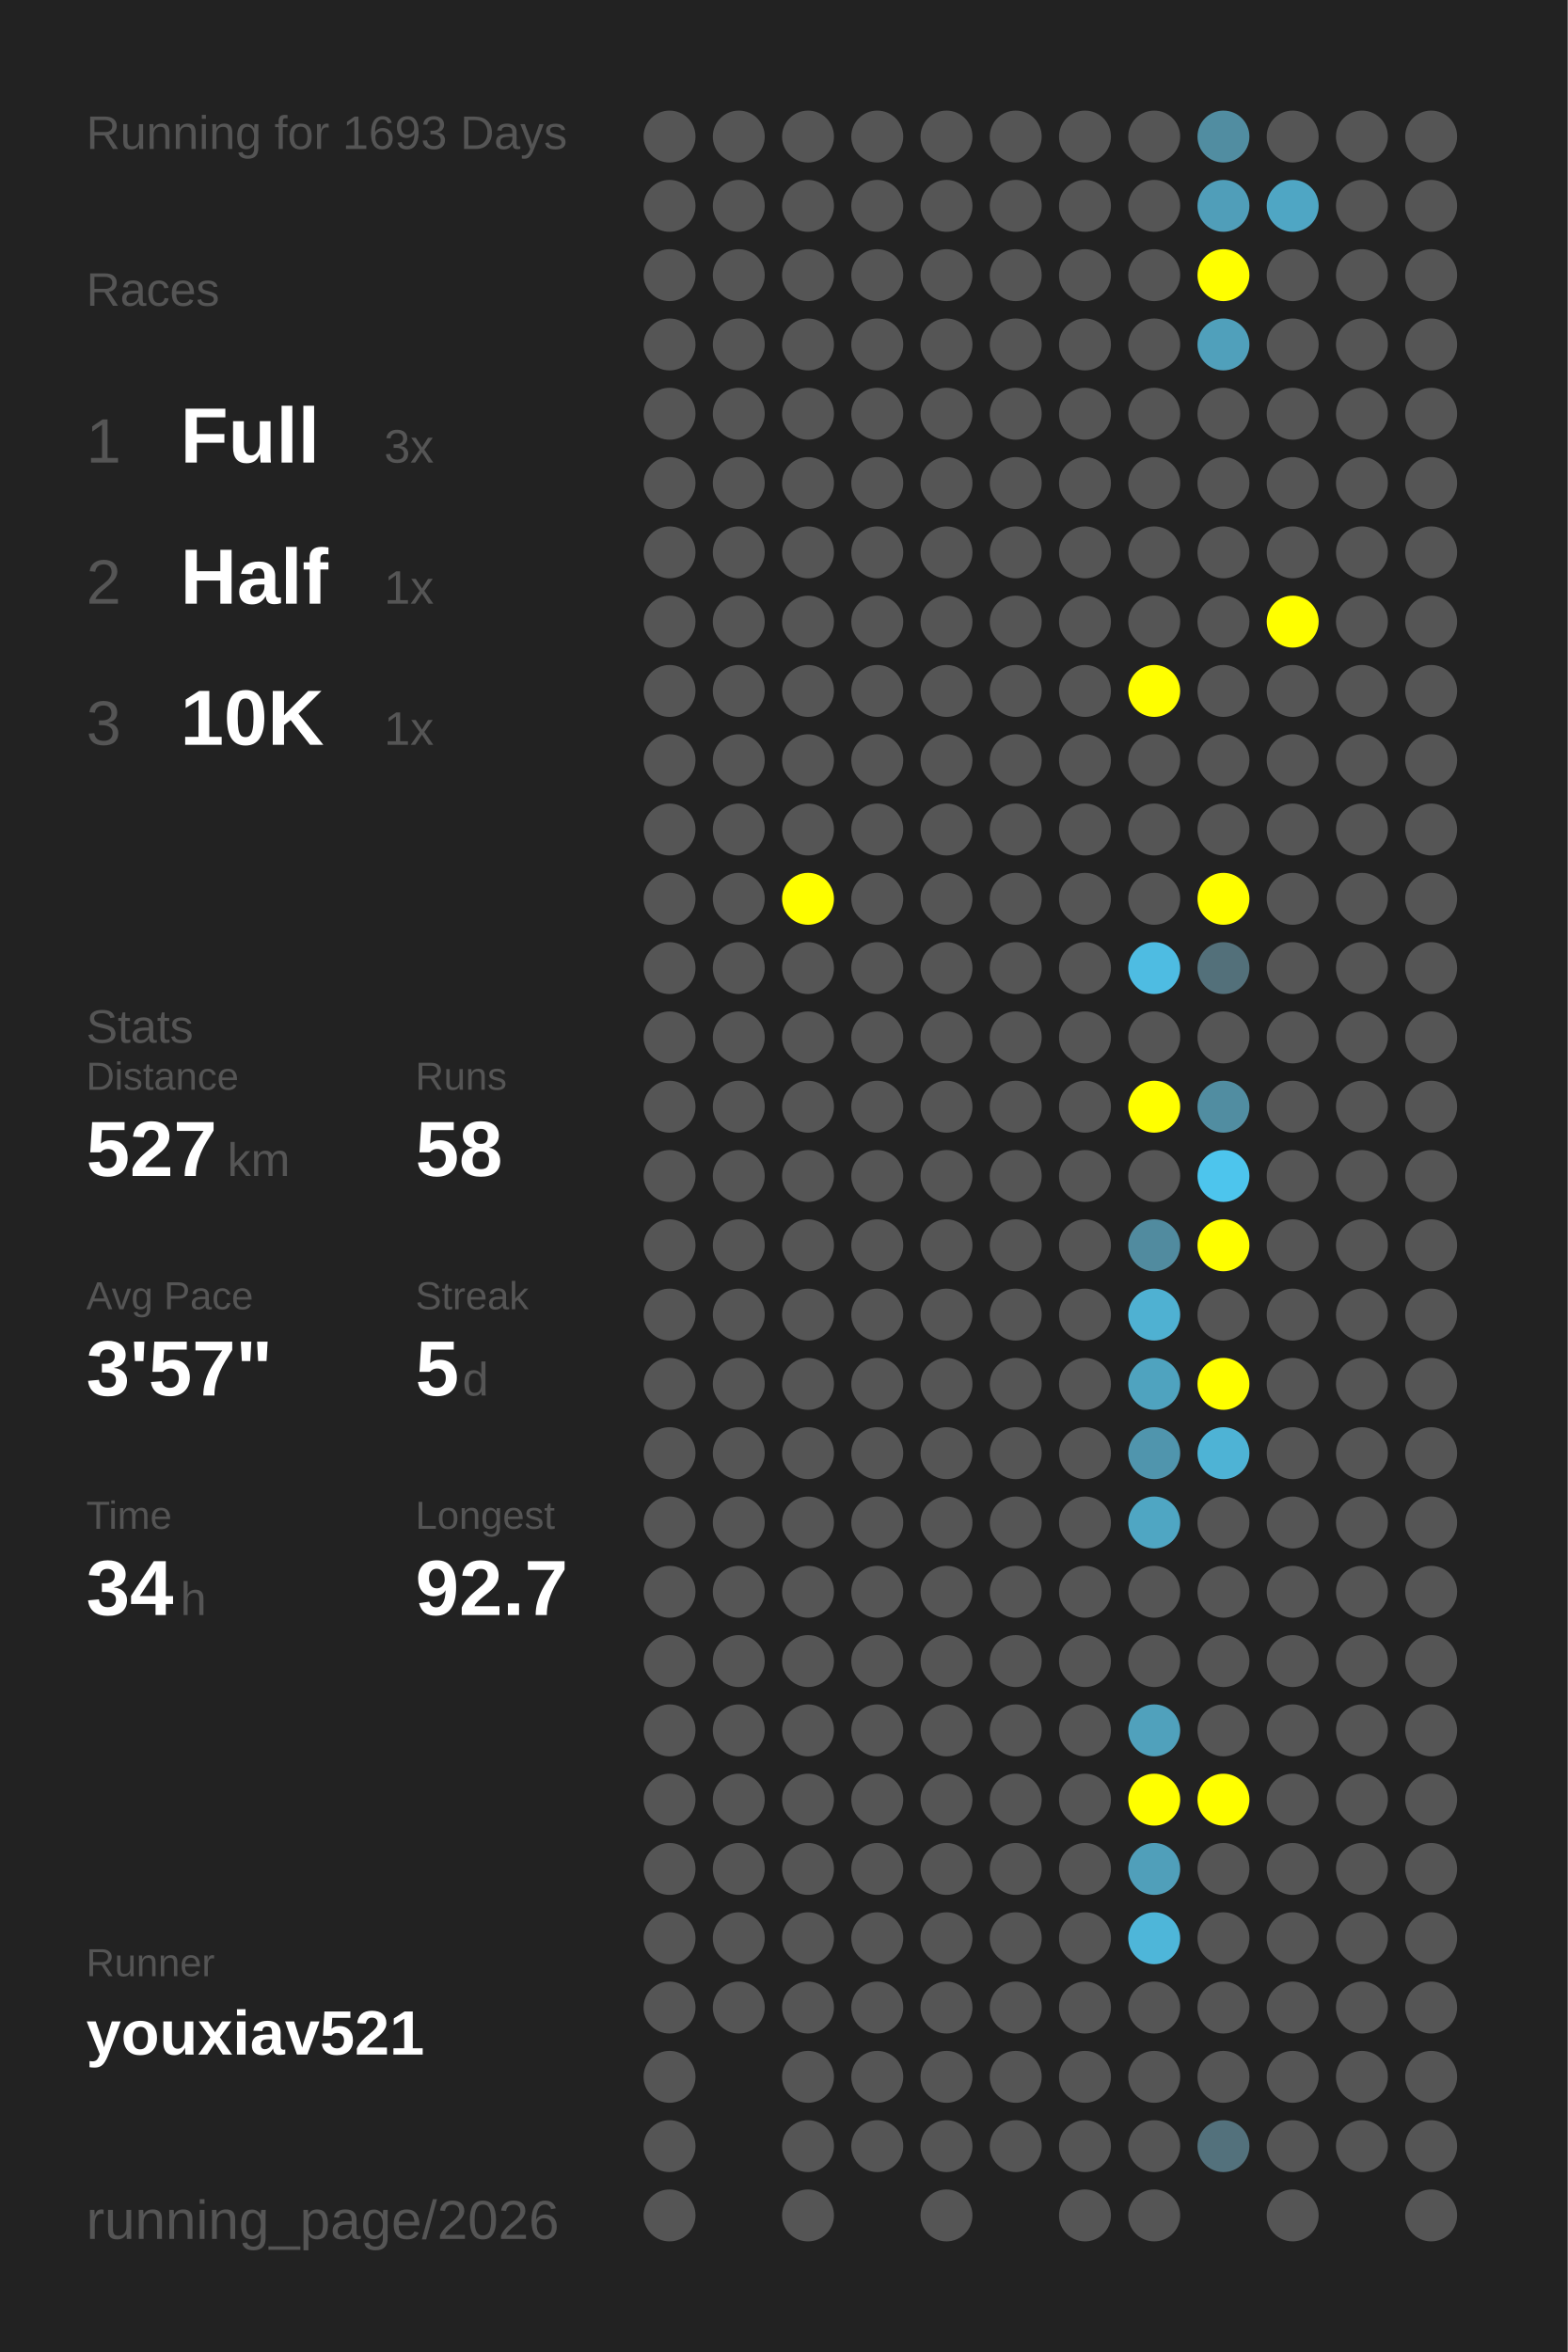
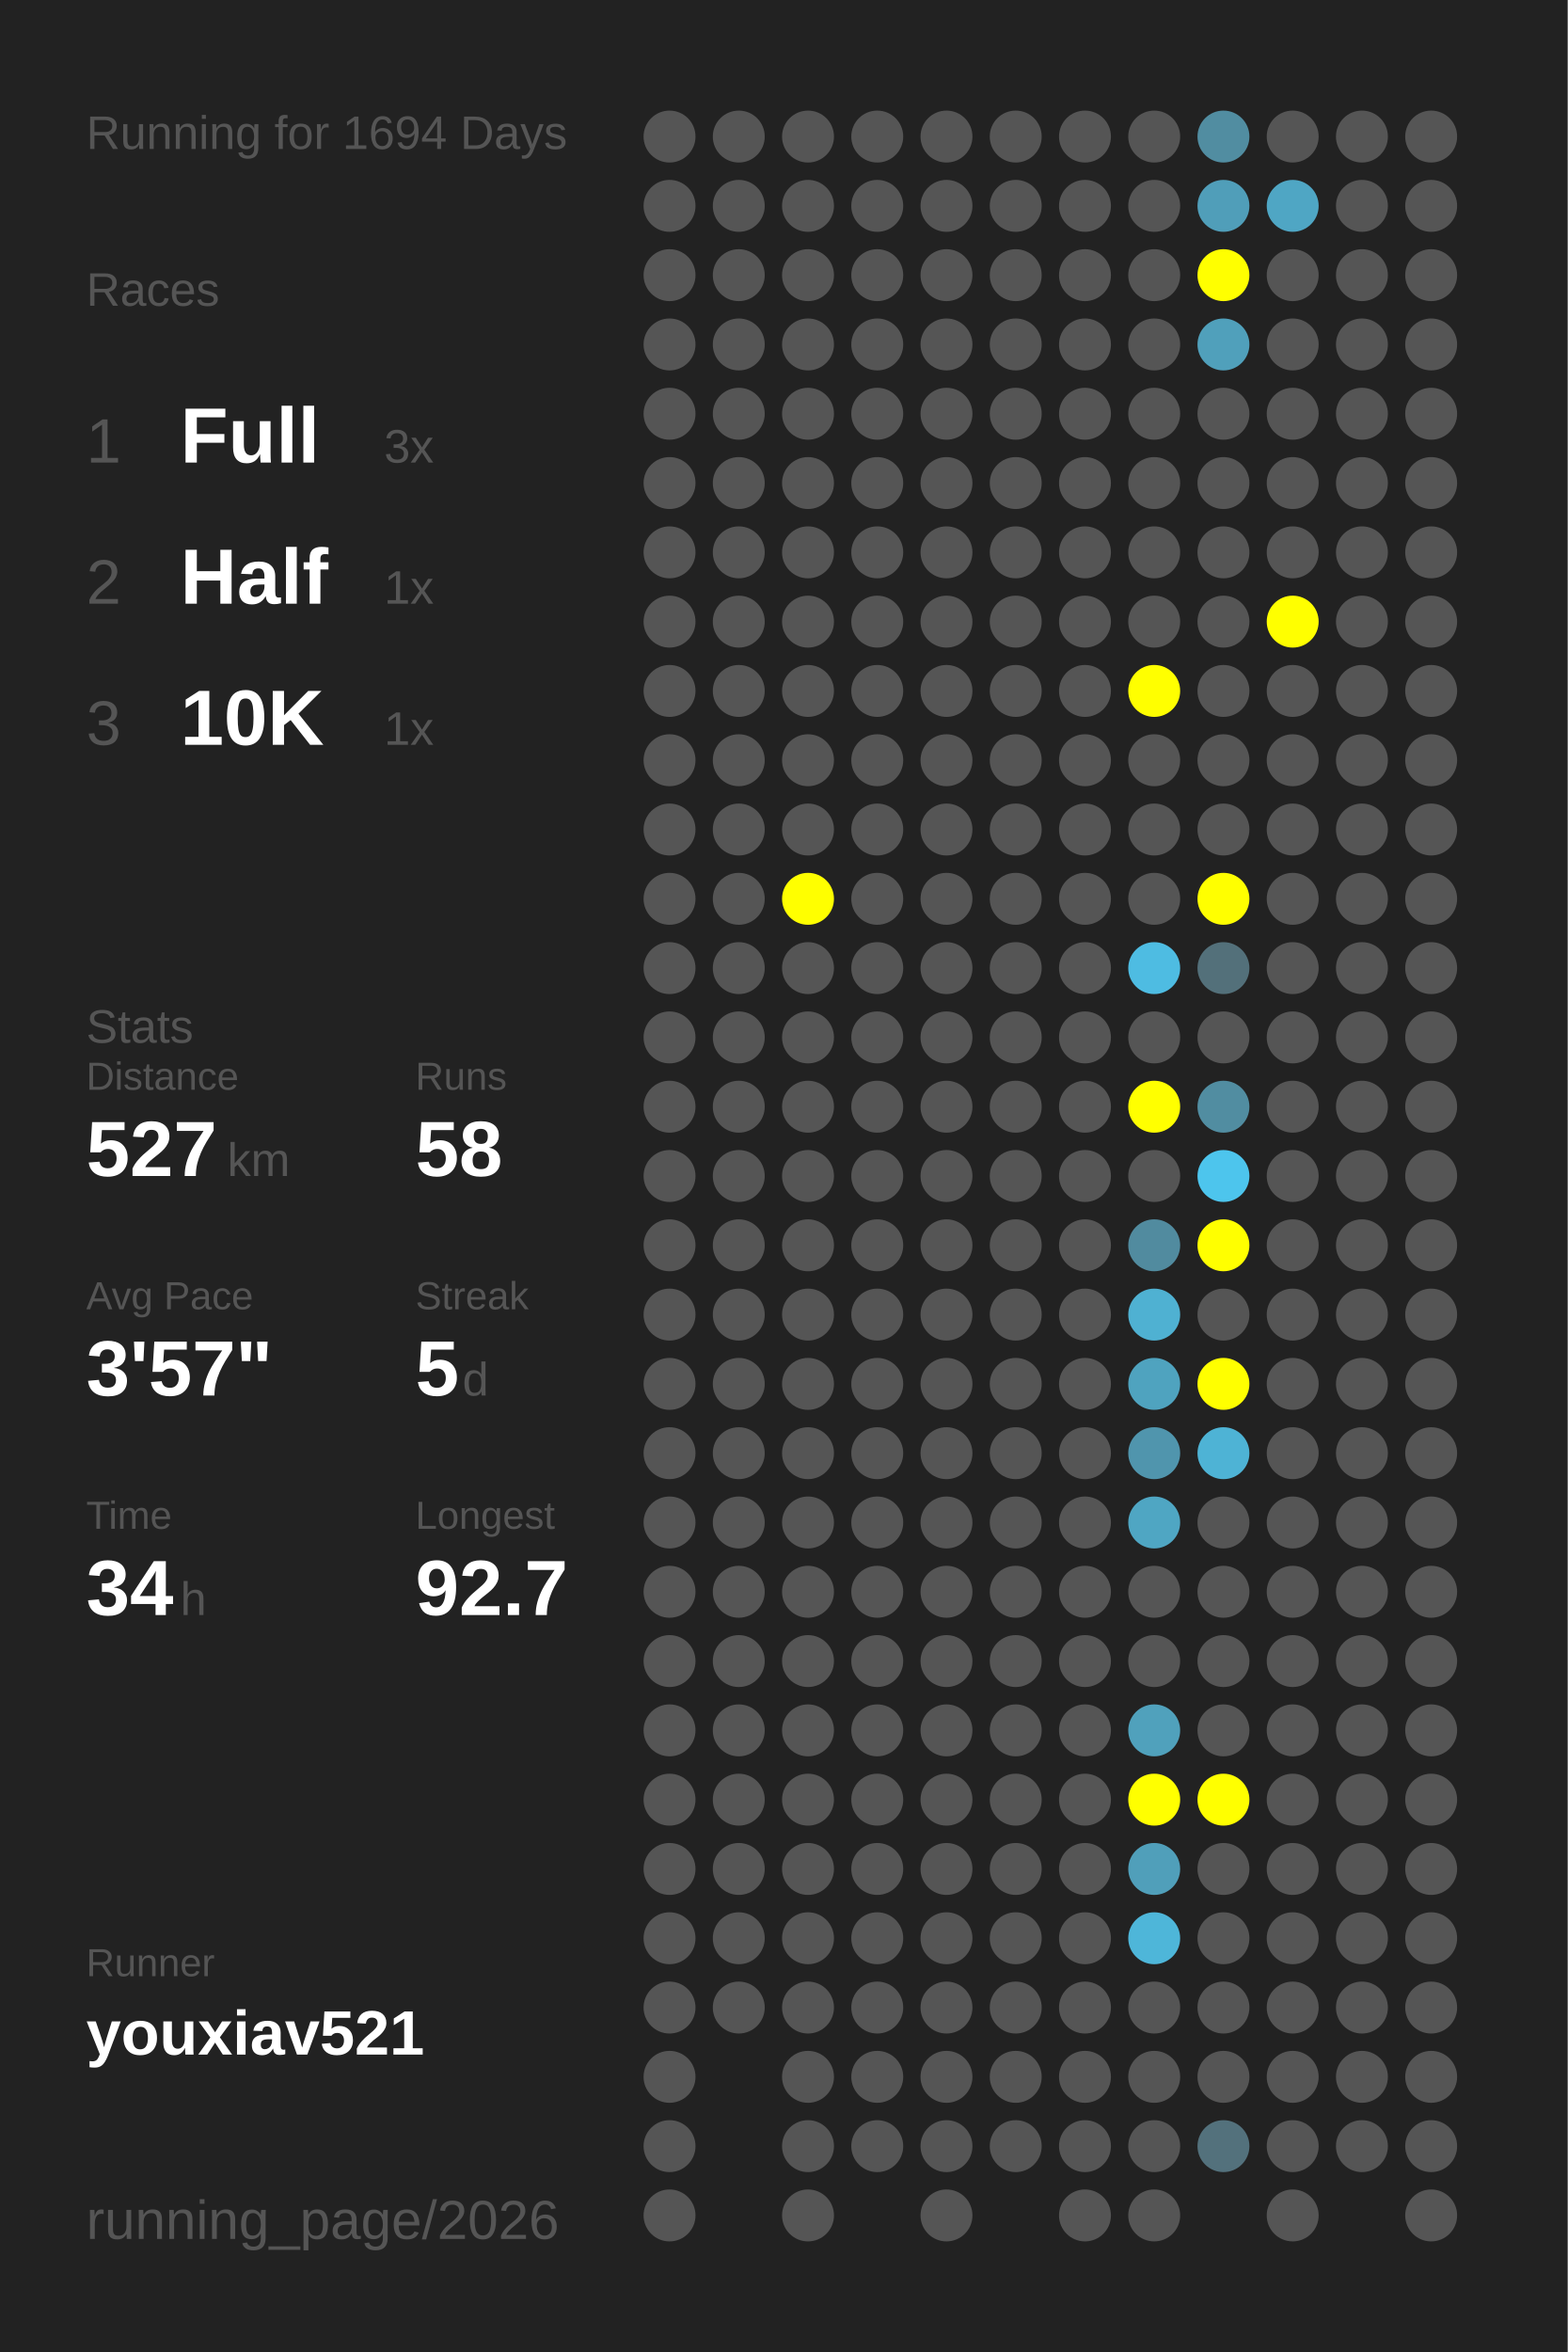
<svg xmlns="http://www.w3.org/2000/svg" baseProfile="full" height="300mm" version="1.1" viewBox="0,0,200,300" width="200mm">
  <defs />
  <rect fill="#222222" height="300" width="200" x="0" y="0" />
-   <text fill="#555555" style="font-size:6px; font-family:Arial;" x="11" y="19">Running for 1693 Days</text>
+   <text fill="#555555" style="font-size:6px; font-family:Arial;" x="11" y="19">Running for 1694 Days</text>
  <text fill="#555555" style="font-size:6px; font-family:Arial;" x="11" y="39">Races</text>
  <text fill="#555555" style="font-size:8px; font-family:Arial;" x="11" y="59">1</text>
  <text fill="#FFFFFF" style="font-size:10px; font-family:Arial; font-weight:bold;" x="23" y="59">Full</text>
  <text fill="#555555" style="font-size:6px; font-family:Arial;" x="49" y="59">3x</text>
  <text fill="#555555" style="font-size:8px; font-family:Arial;" x="11" y="77">2</text>
  <text fill="#FFFFFF" style="font-size:10px; font-family:Arial; font-weight:bold;" x="23" y="77">Half</text>
  <text fill="#555555" style="font-size:6px; font-family:Arial;" x="49" y="77">1x</text>
  <text fill="#555555" style="font-size:8px; font-family:Arial;" x="11" y="95">3</text>
  <text fill="#FFFFFF" style="font-size:10px; font-family:Arial; font-weight:bold;" x="23" y="95">10K</text>
  <text fill="#555555" style="font-size:6px; font-family:Arial;" x="49" y="95">1x</text>
  <text fill="#555555" style="font-size:6px; font-family:Arial;" x="11" y="133">Stats</text>
  <text fill="#555555" style="font-size:5px; font-family:Arial;" x="11" y="139">Distance</text>
  <text fill="#FFFFFF" style="font-size:10px; font-family:Arial; font-weight:bold;" x="11" y="150">527</text>
  <text fill="#555555" style="font-size:6px; font-family:Arial;" x="29" y="150">km</text>
  <text fill="#555555" style="font-size:5px; font-family:Arial;" x="53" y="139">Runs</text>
  <text fill="#FFFFFF" style="font-size:10px; font-family:Arial; font-weight:bold;" x="53" y="150">58</text>
  <text fill="#555555" style="font-size:5px; font-family:Arial;" x="11" y="167">Avg Pace</text>
  <text fill="#FFFFFF" style="font-size:10px; font-family:Arial; font-weight:bold;" x="11" y="178">3'57"</text>
  <text fill="#555555" style="font-size:5px; font-family:Arial;" x="53" y="167">Streak</text>
  <text fill="#FFFFFF" style="font-size:10px; font-family:Arial; font-weight:bold;" x="53" y="178">5</text>
  <text fill="#555555" style="font-size:6px; font-family:Arial;" x="59" y="178">d</text>
  <text fill="#555555" style="font-size:5px; font-family:Arial;" x="11" y="195">Time</text>
  <text fill="#FFFFFF" style="font-size:10px; font-family:Arial; font-weight:bold;" x="11" y="206">34</text>
  <text fill="#555555" style="font-size:6px; font-family:Arial;" x="23" y="206">h</text>
  <text fill="#555555" style="font-size:5px; font-family:Arial;" x="53" y="195">Longest</text>
  <text fill="#FFFFFF" style="font-size:10px; font-family:Arial; font-weight:bold;" x="53" y="206">92.7</text>
  <text fill="#555555" style="font-size:5px; font-family:Arial;" x="11" y="252.065">Runner</text>
  <text fill="#FFFFFF" style="font-size:8px; font-family:Arial; font-weight:bold;" x="11" y="262.065">youxiav521</text>
  <text fill="#555555" style="font-size:7px; font-family:Arial;" x="11" y="285.581">running_page/2026</text>
  <circle cx="85.417" cy="17.419" fill="#555555" r="3.312" />
  <circle cx="85.417" cy="26.258" fill="#555555" r="3.312" />
  <circle cx="85.417" cy="35.097" fill="#555555" r="3.312" />
  <circle cx="85.417" cy="43.935" fill="#555555" r="3.312" />
  <circle cx="85.417" cy="52.774" fill="#555555" r="3.312" />
  <circle cx="85.417" cy="61.613" fill="#555555" r="3.312" />
  <circle cx="85.417" cy="70.452" fill="#555555" r="3.312" />
  <circle cx="85.417" cy="79.29" fill="#555555" r="3.312" />
  <circle cx="85.417" cy="88.129" fill="#555555" r="3.312" />
  <circle cx="85.417" cy="96.968" fill="#555555" r="3.312" />
  <circle cx="85.417" cy="105.806" fill="#555555" r="3.312" />
  <circle cx="85.417" cy="114.645" fill="#555555" r="3.312" />
  <circle cx="85.417" cy="123.484" fill="#555555" r="3.312" />
  <circle cx="85.417" cy="132.323" fill="#555555" r="3.312" />
  <circle cx="85.417" cy="141.161" fill="#555555" r="3.312" />
  <circle cx="85.417" cy="150" fill="#555555" r="3.312" />
  <circle cx="85.417" cy="158.839" fill="#555555" r="3.312" />
  <circle cx="85.417" cy="167.677" fill="#555555" r="3.312" />
  <circle cx="85.417" cy="176.516" fill="#555555" r="3.312" />
  <circle cx="85.417" cy="185.355" fill="#555555" r="3.312" />
  <circle cx="85.417" cy="194.194" fill="#555555" r="3.312" />
  <circle cx="85.417" cy="203.032" fill="#555555" r="3.312" />
  <circle cx="85.417" cy="211.871" fill="#555555" r="3.312" />
  <circle cx="85.417" cy="220.71" fill="#555555" r="3.312" />
  <circle cx="85.417" cy="229.548" fill="#555555" r="3.312" />
  <circle cx="85.417" cy="238.387" fill="#555555" r="3.312" />
  <circle cx="85.417" cy="247.226" fill="#555555" r="3.312" />
  <circle cx="85.417" cy="256.065" fill="#555555" r="3.312" />
  <circle cx="85.417" cy="264.903" fill="#555555" r="3.312" />
  <circle cx="85.417" cy="273.742" fill="#555555" r="3.312" />
  <circle cx="85.417" cy="282.581" fill="#555555" r="3.312" />
  <circle cx="94.25" cy="17.419" fill="#555555" r="3.312" />
  <circle cx="94.25" cy="26.258" fill="#555555" r="3.312" />
  <circle cx="94.25" cy="35.097" fill="#555555" r="3.312" />
  <circle cx="94.25" cy="43.935" fill="#555555" r="3.312" />
  <circle cx="94.25" cy="52.774" fill="#555555" r="3.312" />
  <circle cx="94.25" cy="61.613" fill="#555555" r="3.312" />
  <circle cx="94.25" cy="70.452" fill="#555555" r="3.312" />
  <circle cx="94.25" cy="79.29" fill="#555555" r="3.312" />
  <circle cx="94.25" cy="88.129" fill="#555555" r="3.312" />
  <circle cx="94.25" cy="96.968" fill="#555555" r="3.312" />
  <circle cx="94.25" cy="105.806" fill="#555555" r="3.312" />
  <circle cx="94.25" cy="114.645" fill="#555555" r="3.312" />
  <circle cx="94.25" cy="123.484" fill="#555555" r="3.312" />
  <circle cx="94.25" cy="132.323" fill="#555555" r="3.312" />
  <circle cx="94.25" cy="141.161" fill="#555555" r="3.312" />
  <circle cx="94.25" cy="150" fill="#555555" r="3.312" />
  <circle cx="94.25" cy="158.839" fill="#555555" r="3.312" />
  <circle cx="94.25" cy="167.677" fill="#555555" r="3.312" />
  <circle cx="94.25" cy="176.516" fill="#555555" r="3.312" />
  <circle cx="94.25" cy="185.355" fill="#555555" r="3.312" />
  <circle cx="94.25" cy="194.194" fill="#555555" r="3.312" />
  <circle cx="94.25" cy="203.032" fill="#555555" r="3.312" />
  <circle cx="94.25" cy="211.871" fill="#555555" r="3.312" />
  <circle cx="94.25" cy="220.71" fill="#555555" r="3.312" />
  <circle cx="94.25" cy="229.548" fill="#555555" r="3.312" />
  <circle cx="94.25" cy="238.387" fill="#555555" r="3.312" />
  <circle cx="94.25" cy="247.226" fill="#555555" r="3.312" />
  <circle cx="94.25" cy="256.065" fill="#555555" r="3.312" />
  <circle cx="103.083" cy="17.419" fill="#555555" r="3.312" />
  <circle cx="103.083" cy="26.258" fill="#555555" r="3.312" />
  <circle cx="103.083" cy="35.097" fill="#555555" r="3.312" />
  <circle cx="103.083" cy="43.935" fill="#555555" r="3.312" />
  <circle cx="103.083" cy="52.774" fill="#555555" r="3.312" />
  <circle cx="103.083" cy="61.613" fill="#555555" r="3.312" />
  <circle cx="103.083" cy="70.452" fill="#555555" r="3.312" />
  <circle cx="103.083" cy="79.29" fill="#555555" r="3.312" />
  <circle cx="103.083" cy="88.129" fill="#555555" r="3.312" />
  <circle cx="103.083" cy="96.968" fill="#555555" r="3.312" />
  <circle cx="103.083" cy="105.806" fill="#555555" r="3.312" />
  <circle cx="103.083" cy="114.645" fill="#FFFF00" r="3.312" />
  <circle cx="103.083" cy="123.484" fill="#555555" r="3.312" />
  <circle cx="103.083" cy="132.323" fill="#555555" r="3.312" />
  <circle cx="103.083" cy="141.161" fill="#555555" r="3.312" />
  <circle cx="103.083" cy="150" fill="#555555" r="3.312" />
  <circle cx="103.083" cy="158.839" fill="#555555" r="3.312" />
  <circle cx="103.083" cy="167.677" fill="#555555" r="3.312" />
  <circle cx="103.083" cy="176.516" fill="#555555" r="3.312" />
  <circle cx="103.083" cy="185.355" fill="#555555" r="3.312" />
  <circle cx="103.083" cy="194.194" fill="#555555" r="3.312" />
  <circle cx="103.083" cy="203.032" fill="#555555" r="3.312" />
  <circle cx="103.083" cy="211.871" fill="#555555" r="3.312" />
  <circle cx="103.083" cy="220.71" fill="#555555" r="3.312" />
  <circle cx="103.083" cy="229.548" fill="#555555" r="3.312" />
  <circle cx="103.083" cy="238.387" fill="#555555" r="3.312" />
  <circle cx="103.083" cy="247.226" fill="#555555" r="3.312" />
  <circle cx="103.083" cy="256.065" fill="#555555" r="3.312" />
  <circle cx="103.083" cy="264.903" fill="#555555" r="3.312" />
  <circle cx="103.083" cy="273.742" fill="#555555" r="3.312" />
  <circle cx="103.083" cy="282.581" fill="#555555" r="3.312" />
  <circle cx="111.917" cy="17.419" fill="#555555" r="3.312" />
  <circle cx="111.917" cy="26.258" fill="#555555" r="3.312" />
  <circle cx="111.917" cy="35.097" fill="#555555" r="3.312" />
  <circle cx="111.917" cy="43.935" fill="#555555" r="3.312" />
  <circle cx="111.917" cy="52.774" fill="#555555" r="3.312" />
  <circle cx="111.917" cy="61.613" fill="#555555" r="3.312" />
  <circle cx="111.917" cy="70.452" fill="#555555" r="3.312" />
  <circle cx="111.917" cy="79.29" fill="#555555" r="3.312" />
  <circle cx="111.917" cy="88.129" fill="#555555" r="3.312" />
  <circle cx="111.917" cy="96.968" fill="#555555" r="3.312" />
  <circle cx="111.917" cy="105.806" fill="#555555" r="3.312" />
  <circle cx="111.917" cy="114.645" fill="#555555" r="3.312" />
  <circle cx="111.917" cy="123.484" fill="#555555" r="3.312" />
  <circle cx="111.917" cy="132.323" fill="#555555" r="3.312" />
  <circle cx="111.917" cy="141.161" fill="#555555" r="3.312" />
  <circle cx="111.917" cy="150" fill="#555555" r="3.312" />
  <circle cx="111.917" cy="158.839" fill="#555555" r="3.312" />
  <circle cx="111.917" cy="167.677" fill="#555555" r="3.312" />
  <circle cx="111.917" cy="176.516" fill="#555555" r="3.312" />
  <circle cx="111.917" cy="185.355" fill="#555555" r="3.312" />
  <circle cx="111.917" cy="194.194" fill="#555555" r="3.312" />
  <circle cx="111.917" cy="203.032" fill="#555555" r="3.312" />
  <circle cx="111.917" cy="211.871" fill="#555555" r="3.312" />
  <circle cx="111.917" cy="220.71" fill="#555555" r="3.312" />
  <circle cx="111.917" cy="229.548" fill="#555555" r="3.312" />
  <circle cx="111.917" cy="238.387" fill="#555555" r="3.312" />
  <circle cx="111.917" cy="247.226" fill="#555555" r="3.312" />
  <circle cx="111.917" cy="256.065" fill="#555555" r="3.312" />
  <circle cx="111.917" cy="264.903" fill="#555555" r="3.312" />
  <circle cx="111.917" cy="273.742" fill="#555555" r="3.312" />
  <circle cx="120.75" cy="17.419" fill="#555555" r="3.312" />
  <circle cx="120.75" cy="26.258" fill="#555555" r="3.312" />
  <circle cx="120.75" cy="35.097" fill="#555555" r="3.312" />
  <circle cx="120.75" cy="43.935" fill="#555555" r="3.312" />
  <circle cx="120.75" cy="52.774" fill="#555555" r="3.312" />
  <circle cx="120.75" cy="61.613" fill="#555555" r="3.312" />
  <circle cx="120.75" cy="70.452" fill="#555555" r="3.312" />
  <circle cx="120.75" cy="79.29" fill="#555555" r="3.312" />
  <circle cx="120.75" cy="88.129" fill="#555555" r="3.312" />
  <circle cx="120.75" cy="96.968" fill="#555555" r="3.312" />
  <circle cx="120.75" cy="105.806" fill="#555555" r="3.312" />
  <circle cx="120.75" cy="114.645" fill="#555555" r="3.312" />
  <circle cx="120.75" cy="123.484" fill="#555555" r="3.312" />
  <circle cx="120.75" cy="132.323" fill="#555555" r="3.312" />
  <circle cx="120.75" cy="141.161" fill="#555555" r="3.312" />
  <circle cx="120.75" cy="150" fill="#555555" r="3.312" />
  <circle cx="120.75" cy="158.839" fill="#555555" r="3.312" />
  <circle cx="120.75" cy="167.677" fill="#555555" r="3.312" />
  <circle cx="120.75" cy="176.516" fill="#555555" r="3.312" />
  <circle cx="120.75" cy="185.355" fill="#555555" r="3.312" />
  <circle cx="120.75" cy="194.194" fill="#555555" r="3.312" />
  <circle cx="120.75" cy="203.032" fill="#555555" r="3.312" />
  <circle cx="120.75" cy="211.871" fill="#555555" r="3.312" />
  <circle cx="120.75" cy="220.71" fill="#555555" r="3.312" />
  <circle cx="120.75" cy="229.548" fill="#555555" r="3.312" />
  <circle cx="120.75" cy="238.387" fill="#555555" r="3.312" />
  <circle cx="120.75" cy="247.226" fill="#555555" r="3.312" />
  <circle cx="120.75" cy="256.065" fill="#555555" r="3.312" />
  <circle cx="120.75" cy="264.903" fill="#555555" r="3.312" />
  <circle cx="120.75" cy="273.742" fill="#555555" r="3.312" />
  <circle cx="120.75" cy="282.581" fill="#555555" r="3.312" />
  <circle cx="129.583" cy="17.419" fill="#555555" r="3.312" />
  <circle cx="129.583" cy="26.258" fill="#555555" r="3.312" />
  <circle cx="129.583" cy="35.097" fill="#555555" r="3.312" />
  <circle cx="129.583" cy="43.935" fill="#555555" r="3.312" />
  <circle cx="129.583" cy="52.774" fill="#555555" r="3.312" />
  <circle cx="129.583" cy="61.613" fill="#555555" r="3.312" />
  <circle cx="129.583" cy="70.452" fill="#555555" r="3.312" />
  <circle cx="129.583" cy="79.29" fill="#555555" r="3.312" />
  <circle cx="129.583" cy="88.129" fill="#555555" r="3.312" />
  <circle cx="129.583" cy="96.968" fill="#555555" r="3.312" />
  <circle cx="129.583" cy="105.806" fill="#555555" r="3.312" />
  <circle cx="129.583" cy="114.645" fill="#555555" r="3.312" />
  <circle cx="129.583" cy="123.484" fill="#555555" r="3.312" />
  <circle cx="129.583" cy="132.323" fill="#555555" r="3.312" />
  <circle cx="129.583" cy="141.161" fill="#555555" r="3.312" />
  <circle cx="129.583" cy="150" fill="#555555" r="3.312" />
  <circle cx="129.583" cy="158.839" fill="#555555" r="3.312" />
  <circle cx="129.583" cy="167.677" fill="#555555" r="3.312" />
  <circle cx="129.583" cy="176.516" fill="#555555" r="3.312" />
  <circle cx="129.583" cy="185.355" fill="#555555" r="3.312" />
  <circle cx="129.583" cy="194.194" fill="#555555" r="3.312" />
  <circle cx="129.583" cy="203.032" fill="#555555" r="3.312" />
  <circle cx="129.583" cy="211.871" fill="#555555" r="3.312" />
  <circle cx="129.583" cy="220.71" fill="#555555" r="3.312" />
  <circle cx="129.583" cy="229.548" fill="#555555" r="3.312" />
  <circle cx="129.583" cy="238.387" fill="#555555" r="3.312" />
  <circle cx="129.583" cy="247.226" fill="#555555" r="3.312" />
  <circle cx="129.583" cy="256.065" fill="#555555" r="3.312" />
  <circle cx="129.583" cy="264.903" fill="#555555" r="3.312" />
  <circle cx="129.583" cy="273.742" fill="#555555" r="3.312" />
  <circle cx="138.417" cy="17.419" fill="#555555" r="3.312" />
  <circle cx="138.417" cy="26.258" fill="#555555" r="3.312" />
  <circle cx="138.417" cy="35.097" fill="#555555" r="3.312" />
  <circle cx="138.417" cy="43.935" fill="#555555" r="3.312" />
  <circle cx="138.417" cy="52.774" fill="#555555" r="3.312" />
  <circle cx="138.417" cy="61.613" fill="#555555" r="3.312" />
  <circle cx="138.417" cy="70.452" fill="#555555" r="3.312" />
  <circle cx="138.417" cy="79.29" fill="#555555" r="3.312" />
  <circle cx="138.417" cy="88.129" fill="#555555" r="3.312" />
  <circle cx="138.417" cy="96.968" fill="#555555" r="3.312" />
  <circle cx="138.417" cy="105.806" fill="#555555" r="3.312" />
  <circle cx="138.417" cy="114.645" fill="#555555" r="3.312" />
  <circle cx="138.417" cy="123.484" fill="#555555" r="3.312" />
  <circle cx="138.417" cy="132.323" fill="#555555" r="3.312" />
  <circle cx="138.417" cy="141.161" fill="#555555" r="3.312" />
  <circle cx="138.417" cy="150" fill="#555555" r="3.312" />
  <circle cx="138.417" cy="158.839" fill="#555555" r="3.312" />
  <circle cx="138.417" cy="167.677" fill="#555555" r="3.312" />
  <circle cx="138.417" cy="176.516" fill="#555555" r="3.312" />
  <circle cx="138.417" cy="185.355" fill="#555555" r="3.312" />
  <circle cx="138.417" cy="194.194" fill="#555555" r="3.312" />
  <circle cx="138.417" cy="203.032" fill="#555555" r="3.312" />
  <circle cx="138.417" cy="211.871" fill="#555555" r="3.312" />
  <circle cx="138.417" cy="220.71" fill="#555555" r="3.312" />
  <circle cx="138.417" cy="229.548" fill="#555555" r="3.312" />
  <circle cx="138.417" cy="238.387" fill="#555555" r="3.312" />
  <circle cx="138.417" cy="247.226" fill="#555555" r="3.312" />
  <circle cx="138.417" cy="256.065" fill="#555555" r="3.312" />
  <circle cx="138.417" cy="264.903" fill="#555555" r="3.312" />
  <circle cx="138.417" cy="273.742" fill="#555555" r="3.312" />
  <circle cx="138.417" cy="282.581" fill="#555555" r="3.312" />
  <circle cx="147.25" cy="17.419" fill="#555555" r="3.312" />
  <circle cx="147.25" cy="26.258" fill="#555555" r="3.312" />
  <circle cx="147.25" cy="35.097" fill="#555555" r="3.312" />
  <circle cx="147.25" cy="43.935" fill="#555555" r="3.312" />
  <circle cx="147.25" cy="52.774" fill="#555555" r="3.312" />
  <circle cx="147.25" cy="61.613" fill="#555555" r="3.312" />
  <circle cx="147.25" cy="70.452" fill="#555555" r="3.312" />
  <circle cx="147.25" cy="79.29" fill="#555555" r="3.312" />
  <circle cx="147.25" cy="88.129" fill="#FFFF00" r="3.312" />
  <circle cx="147.25" cy="96.968" fill="#555555" r="3.312" />
  <circle cx="147.25" cy="105.806" fill="#555555" r="3.312" />
  <circle cx="147.25" cy="114.645" fill="#555555" r="3.312" />
  <circle cx="147.25" cy="123.484" fill="#4ebce2" r="3.312" />
  <circle cx="147.25" cy="132.323" fill="#555555" r="3.312" />
  <circle cx="147.25" cy="141.161" fill="#FFFF00" r="3.312" />
  <circle cx="147.25" cy="150" fill="#555555" r="3.312" />
  <circle cx="147.25" cy="158.839" fill="#518b9f" r="3.312" />
  <circle cx="147.25" cy="167.677" fill="#4fb1d2" r="3.312" />
  <circle cx="147.25" cy="176.516" fill="#4fa3bf" r="3.312" />
  <circle cx="147.25" cy="185.355" fill="#5095ad" r="3.312" />
  <circle cx="147.25" cy="194.194" fill="#4fa6c3" r="3.312" />
  <circle cx="147.25" cy="203.032" fill="#555555" r="3.312" />
  <circle cx="147.25" cy="211.871" fill="#555555" r="3.312" />
  <circle cx="147.25" cy="220.71" fill="#50a1bc" r="3.312" />
  <circle cx="147.25" cy="229.548" fill="#FFFF00" r="3.312" />
  <circle cx="147.25" cy="238.387" fill="#509fba" r="3.312" />
  <circle cx="147.25" cy="247.226" fill="#4eb6d9" r="3.312" />
  <circle cx="147.25" cy="256.065" fill="#555555" r="3.312" />
  <circle cx="147.25" cy="264.903" fill="#555555" r="3.312" />
  <circle cx="147.25" cy="273.742" fill="#555555" r="3.312" />
  <circle cx="147.25" cy="282.581" fill="#555555" r="3.312" />
  <circle cx="156.083" cy="17.419" fill="#518da1" r="3.312" />
  <circle cx="156.083" cy="26.258" fill="#509eb9" r="3.312" />
  <circle cx="156.083" cy="35.097" fill="#FFFF00" r="3.312" />
  <circle cx="156.083" cy="43.935" fill="#50a0bb" r="3.312" />
  <circle cx="156.083" cy="52.774" fill="#555555" r="3.312" />
  <circle cx="156.083" cy="61.613" fill="#555555" r="3.312" />
  <circle cx="156.083" cy="70.452" fill="#555555" r="3.312" />
  <circle cx="156.083" cy="79.29" fill="#555555" r="3.312" />
  <circle cx="156.083" cy="88.129" fill="#555555" r="3.312" />
  <circle cx="156.083" cy="96.968" fill="#555555" r="3.312" />
  <circle cx="156.083" cy="105.806" fill="#555555" r="3.312" />
  <circle cx="156.083" cy="114.645" fill="#FFFF00" r="3.312" />
  <circle cx="156.083" cy="123.484" fill="#53707a" r="3.312" />
  <circle cx="156.083" cy="132.323" fill="#555555" r="3.312" />
  <circle cx="156.083" cy="141.161" fill="#518da1" r="3.312" />
  <circle cx="156.083" cy="150" fill="#4dc5ed" r="3.312" />
  <circle cx="156.083" cy="158.839" fill="#FFFF00" r="3.312" />
  <circle cx="156.083" cy="167.677" fill="#555555" r="3.312" />
  <circle cx="156.083" cy="176.516" fill="#FFFF00" r="3.312" />
  <circle cx="156.083" cy="185.355" fill="#4eb3d5" r="3.312" />
  <circle cx="156.083" cy="194.194" fill="#555555" r="3.312" />
  <circle cx="156.083" cy="203.032" fill="#555555" r="3.312" />
  <circle cx="156.083" cy="211.871" fill="#555555" r="3.312" />
  <circle cx="156.083" cy="220.71" fill="#555555" r="3.312" />
  <circle cx="156.083" cy="229.548" fill="#FFFF00" r="3.312" />
  <circle cx="156.083" cy="238.387" fill="#555555" r="3.312" />
  <circle cx="156.083" cy="247.226" fill="#555555" r="3.312" />
  <circle cx="156.083" cy="256.065" fill="#555555" r="3.312" />
  <circle cx="156.083" cy="264.903" fill="#555555" r="3.312" />
  <circle cx="156.083" cy="273.742" fill="#53717c" r="3.312" />
  <circle cx="164.917" cy="17.419" fill="#555555" r="3.312" />
  <circle cx="164.917" cy="26.258" fill="#4fa6c4" r="3.312" />
  <circle cx="164.917" cy="35.097" fill="#555555" r="3.312" />
  <circle cx="164.917" cy="43.935" fill="#555555" r="3.312" />
  <circle cx="164.917" cy="52.774" fill="#555555" r="3.312" />
  <circle cx="164.917" cy="61.613" fill="#555555" r="3.312" />
  <circle cx="164.917" cy="70.452" fill="#555555" r="3.312" />
  <circle cx="164.917" cy="79.29" fill="#FFFF00" r="3.312" />
  <circle cx="164.917" cy="88.129" fill="#555555" r="3.312" />
  <circle cx="164.917" cy="96.968" fill="#555555" r="3.312" />
  <circle cx="164.917" cy="105.806" fill="#555555" r="3.312" />
  <circle cx="164.917" cy="114.645" fill="#555555" r="3.312" />
  <circle cx="164.917" cy="123.484" fill="#555555" r="3.312" />
  <circle cx="164.917" cy="132.323" fill="#555555" r="3.312" />
  <circle cx="164.917" cy="141.161" fill="#555555" r="3.312" />
  <circle cx="164.917" cy="150" fill="#555555" r="3.312" />
  <circle cx="164.917" cy="158.839" fill="#555555" r="3.312" />
  <circle cx="164.917" cy="167.677" fill="#555555" r="3.312" />
  <circle cx="164.917" cy="176.516" fill="#555555" r="3.312" />
  <circle cx="164.917" cy="185.355" fill="#555555" r="3.312" />
  <circle cx="164.917" cy="194.194" fill="#555555" r="3.312" />
  <circle cx="164.917" cy="203.032" fill="#555555" r="3.312" />
  <circle cx="164.917" cy="211.871" fill="#555555" r="3.312" />
  <circle cx="164.917" cy="220.71" fill="#555555" r="3.312" />
  <circle cx="164.917" cy="229.548" fill="#555555" r="3.312" />
  <circle cx="164.917" cy="238.387" fill="#555555" r="3.312" />
  <circle cx="164.917" cy="247.226" fill="#555555" r="3.312" />
  <circle cx="164.917" cy="256.065" fill="#555555" r="3.312" />
  <circle cx="164.917" cy="264.903" fill="#555555" r="3.312" />
  <circle cx="164.917" cy="273.742" fill="#555555" r="3.312" />
  <circle cx="164.917" cy="282.581" fill="#555555" r="3.312" />
  <circle cx="173.75" cy="17.419" fill="#555555" r="3.312" />
  <circle cx="173.75" cy="26.258" fill="#555555" r="3.312" />
  <circle cx="173.75" cy="35.097" fill="#555555" r="3.312" />
  <circle cx="173.75" cy="43.935" fill="#555555" r="3.312" />
  <circle cx="173.75" cy="52.774" fill="#555555" r="3.312" />
  <circle cx="173.75" cy="61.613" fill="#555555" r="3.312" />
  <circle cx="173.75" cy="70.452" fill="#555555" r="3.312" />
  <circle cx="173.75" cy="79.29" fill="#555555" r="3.312" />
  <circle cx="173.75" cy="88.129" fill="#555555" r="3.312" />
  <circle cx="173.75" cy="96.968" fill="#555555" r="3.312" />
  <circle cx="173.75" cy="105.806" fill="#555555" r="3.312" />
  <circle cx="173.75" cy="114.645" fill="#555555" r="3.312" />
  <circle cx="173.75" cy="123.484" fill="#555555" r="3.312" />
  <circle cx="173.75" cy="132.323" fill="#555555" r="3.312" />
  <circle cx="173.75" cy="141.161" fill="#555555" r="3.312" />
  <circle cx="173.75" cy="150" fill="#555555" r="3.312" />
  <circle cx="173.75" cy="158.839" fill="#555555" r="3.312" />
  <circle cx="173.75" cy="167.677" fill="#555555" r="3.312" />
  <circle cx="173.75" cy="176.516" fill="#555555" r="3.312" />
  <circle cx="173.75" cy="185.355" fill="#555555" r="3.312" />
  <circle cx="173.75" cy="194.194" fill="#555555" r="3.312" />
  <circle cx="173.75" cy="203.032" fill="#555555" r="3.312" />
  <circle cx="173.75" cy="211.871" fill="#555555" r="3.312" />
  <circle cx="173.75" cy="220.71" fill="#555555" r="3.312" />
  <circle cx="173.75" cy="229.548" fill="#555555" r="3.312" />
  <circle cx="173.75" cy="238.387" fill="#555555" r="3.312" />
  <circle cx="173.75" cy="247.226" fill="#555555" r="3.312" />
  <circle cx="173.75" cy="256.065" fill="#555555" r="3.312" />
  <circle cx="173.75" cy="264.903" fill="#555555" r="3.312" />
  <circle cx="173.75" cy="273.742" fill="#555555" r="3.312" />
  <circle cx="182.583" cy="17.419" fill="#555555" r="3.312" />
  <circle cx="182.583" cy="26.258" fill="#555555" r="3.312" />
  <circle cx="182.583" cy="35.097" fill="#555555" r="3.312" />
  <circle cx="182.583" cy="43.935" fill="#555555" r="3.312" />
  <circle cx="182.583" cy="52.774" fill="#555555" r="3.312" />
  <circle cx="182.583" cy="61.613" fill="#555555" r="3.312" />
  <circle cx="182.583" cy="70.452" fill="#555555" r="3.312" />
  <circle cx="182.583" cy="79.29" fill="#555555" r="3.312" />
  <circle cx="182.583" cy="88.129" fill="#555555" r="3.312" />
  <circle cx="182.583" cy="96.968" fill="#555555" r="3.312" />
  <circle cx="182.583" cy="105.806" fill="#555555" r="3.312" />
  <circle cx="182.583" cy="114.645" fill="#555555" r="3.312" />
  <circle cx="182.583" cy="123.484" fill="#555555" r="3.312" />
  <circle cx="182.583" cy="132.323" fill="#555555" r="3.312" />
  <circle cx="182.583" cy="141.161" fill="#555555" r="3.312" />
  <circle cx="182.583" cy="150" fill="#555555" r="3.312" />
  <circle cx="182.583" cy="158.839" fill="#555555" r="3.312" />
  <circle cx="182.583" cy="167.677" fill="#555555" r="3.312" />
  <circle cx="182.583" cy="176.516" fill="#555555" r="3.312" />
  <circle cx="182.583" cy="185.355" fill="#555555" r="3.312" />
  <circle cx="182.583" cy="194.194" fill="#555555" r="3.312" />
  <circle cx="182.583" cy="203.032" fill="#555555" r="3.312" />
  <circle cx="182.583" cy="211.871" fill="#555555" r="3.312" />
  <circle cx="182.583" cy="220.71" fill="#555555" r="3.312" />
  <circle cx="182.583" cy="229.548" fill="#555555" r="3.312" />
  <circle cx="182.583" cy="238.387" fill="#555555" r="3.312" />
  <circle cx="182.583" cy="247.226" fill="#555555" r="3.312" />
  <circle cx="182.583" cy="256.065" fill="#555555" r="3.312" />
  <circle cx="182.583" cy="264.903" fill="#555555" r="3.312" />
  <circle cx="182.583" cy="273.742" fill="#555555" r="3.312" />
  <circle cx="182.583" cy="282.581" fill="#555555" r="3.312" />
</svg>
